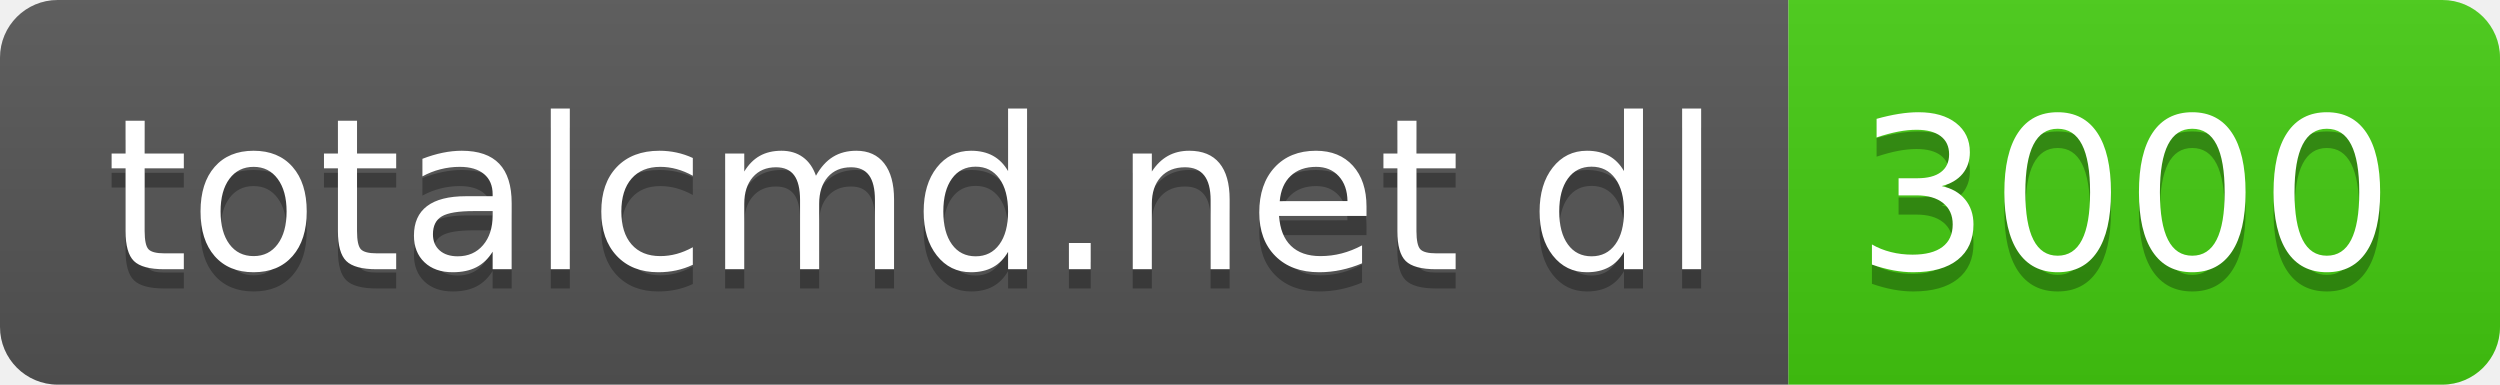
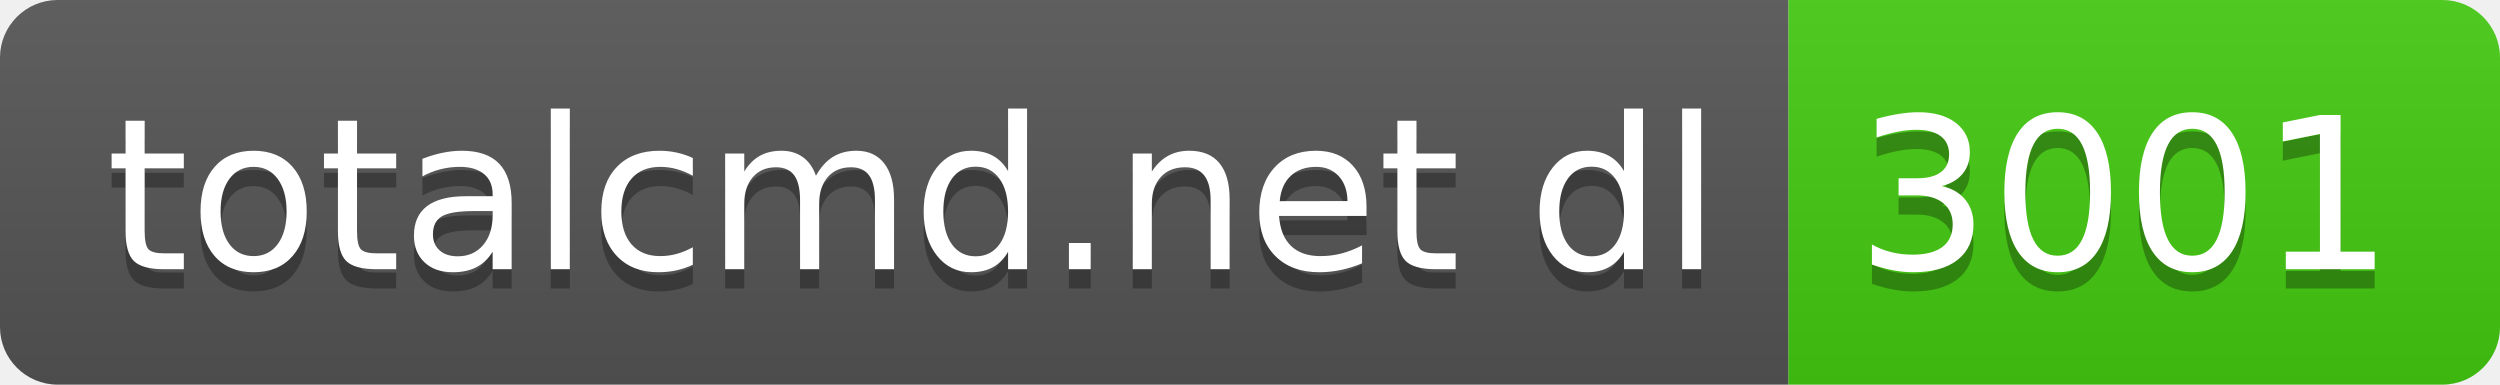
- <svg xmlns="http://www.w3.org/2000/svg" width="130" height="20" role="img" aria-label="totalcmd.net dl: 3000">
+ <svg xmlns="http://www.w3.org/2000/svg" width="130" height="20" role="img" aria-label="totalcmd.net dl: 3001">
  <linearGradient id="s" x2="0" y2="100%">
    <stop offset="0" stop-color="#bbb" stop-opacity=".1" />
    <stop offset="1" stop-opacity=".1" />
  </linearGradient>
  <clipPath id="r">
    <rect width="130" height="20" rx="3" fill="#fff" />
  </clipPath>
  <g clip-path="url(#r)">
    <rect width="93" height="20" fill="#555" />
    <rect x="93" width="37" height="20" fill="#4c1" />
    <rect width="130" height="20" fill="url(#s)" />
  </g>
  <g fill="#fff" text-anchor="middle" font-family="Verdana,Geneva,DejaVu Sans,sans-serif" text-rendering="geometricPrecision" font-size="110">
    <text aria-hidden="true" x="475" y="150" fill="#010101" fill-opacity=".3" transform="scale(.1)" textLength="830">totalcmd.net dl</text>
    <text x="475" y="140" transform="scale(.1)" fill="#fff" textLength="830">totalcmd.net dl</text>
-     <text aria-hidden="true" x="1105" y="150" fill="#010101" fill-opacity=".3" transform="scale(.1)" textLength="270">3000</text>
-     <text x="1105" y="140" transform="scale(.1)" fill="#fff" textLength="270">3000</text>
+     <text aria-hidden="true" x="1105" y="150" fill="#010101" fill-opacity=".3" transform="scale(.1)" textLength="270">3001</text>
+     <text x="1105" y="140" transform="scale(.1)" fill="#fff" textLength="270">3001</text>
  </g>
</svg>
